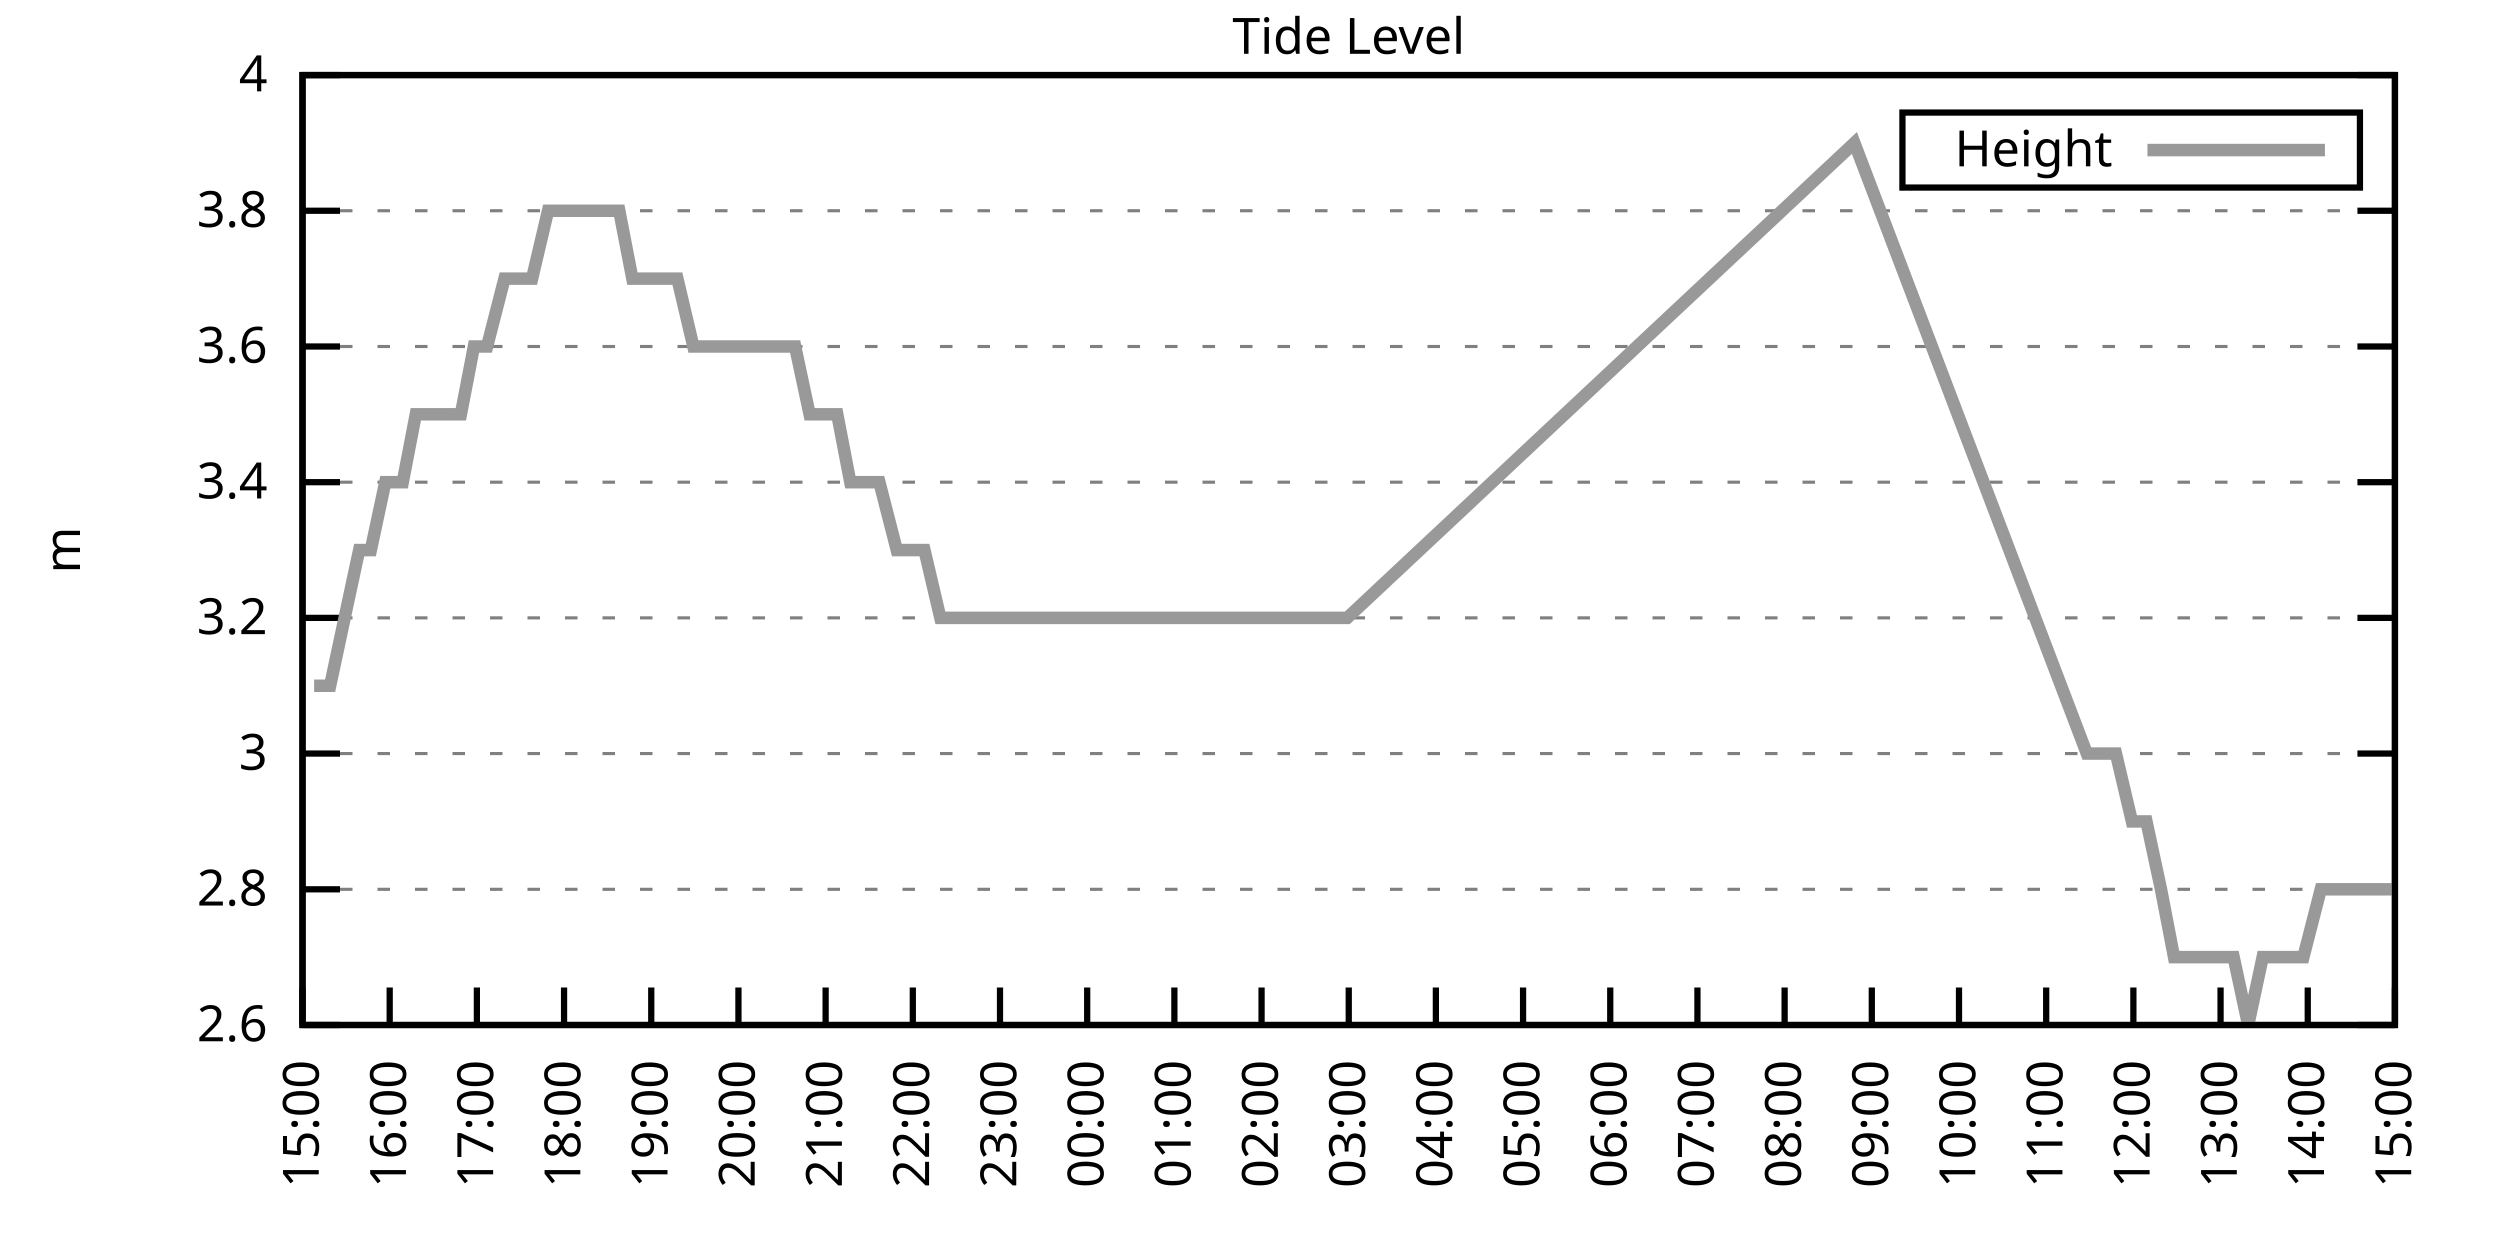
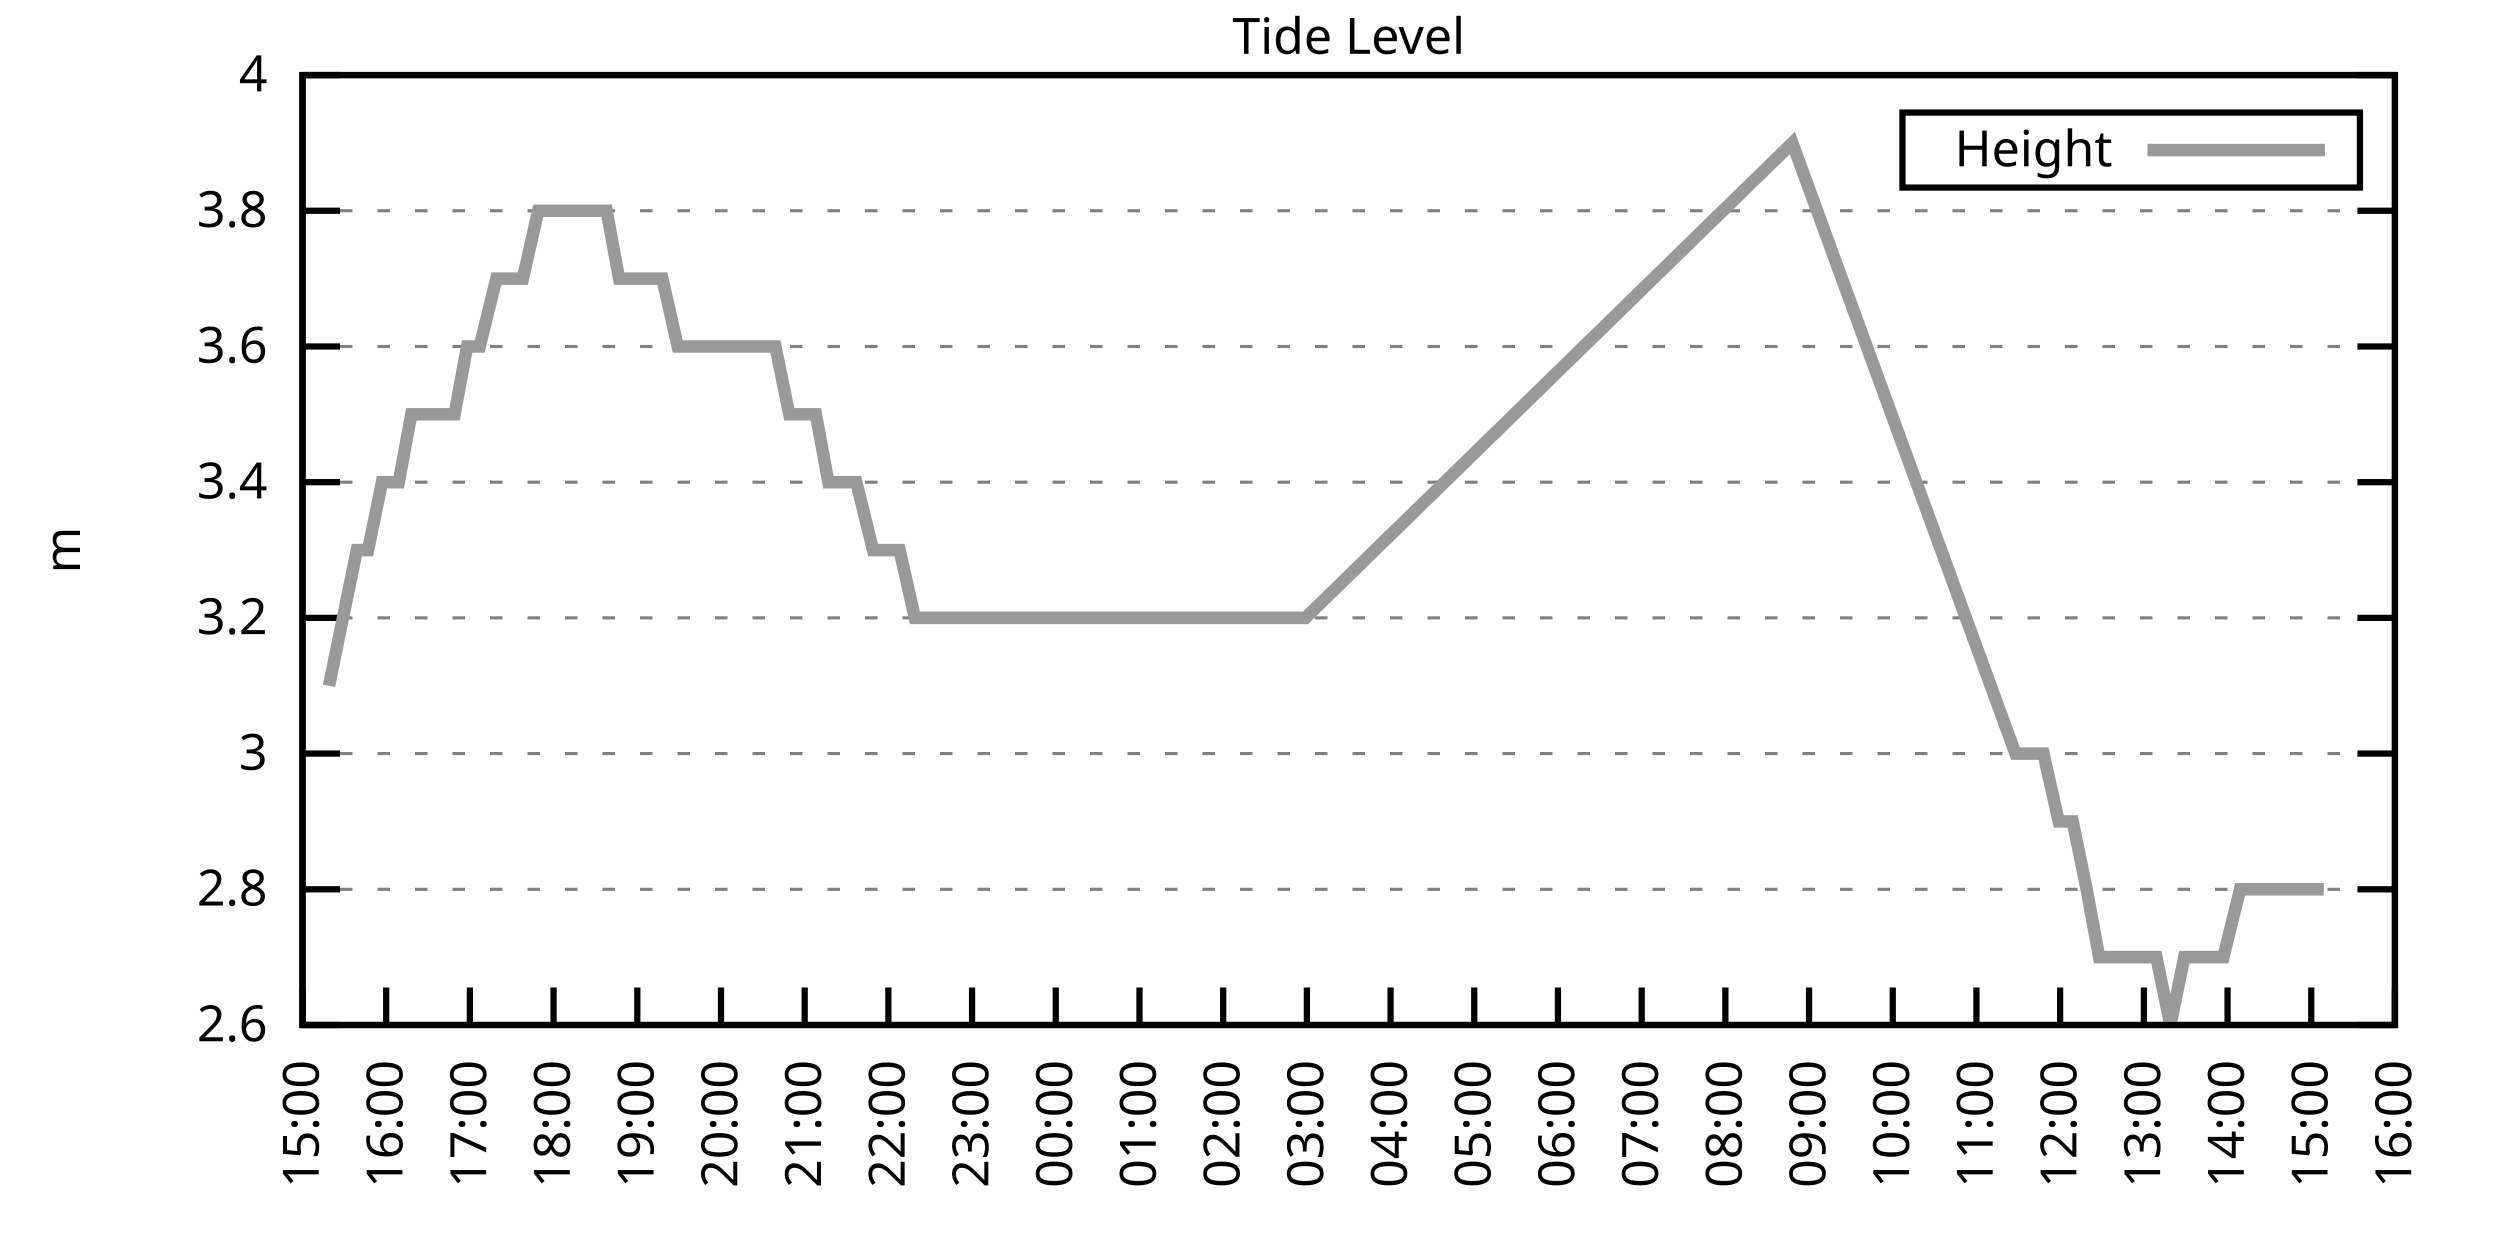
<svg xmlns="http://www.w3.org/2000/svg" xmlns:xlink="http://www.w3.org/1999/xlink" width="400" height="200" viewBox="0 0 400 200">
  <g id="gnuplot_canvas">
    <rect x="0" y="0" width="400" height="200" fill="none" />
    <defs>
      <circle id="gpDot" r="0.5" stroke-width="0.5" stroke="currentColor" />
      <path id="gpPt0" stroke-width="0.333" stroke="currentColor" d="M-1,0 h2 M0,-1 v2" />
      <path id="gpPt1" stroke-width="0.333" stroke="currentColor" d="M-1,-1 L1,1 M1,-1 L-1,1" />
      <path id="gpPt2" stroke-width="0.333" stroke="currentColor" d="M-1,0 L1,0 M0,-1 L0,1 M-1,-1 L1,1 M-1,1 L1,-1" />
      <rect id="gpPt3" stroke-width="0.333" stroke="currentColor" x="-1" y="-1" width="2" height="2" />
      <rect id="gpPt4" stroke-width="0.333" stroke="currentColor" fill="currentColor" x="-1" y="-1" width="2" height="2" />
      <circle id="gpPt5" stroke-width="0.333" stroke="currentColor" cx="0" cy="0" r="1" />
      <use xlink:href="#gpPt5" id="gpPt6" fill="currentColor" stroke="none" />
      <path id="gpPt7" stroke-width="0.333" stroke="currentColor" d="M0,-1.33 L-1.33,0.67 L1.33,0.67 z" />
      <use xlink:href="#gpPt7" id="gpPt8" fill="currentColor" stroke="none" />
      <use xlink:href="#gpPt7" id="gpPt9" stroke="currentColor" transform="rotate(180)" />
      <use xlink:href="#gpPt9" id="gpPt10" fill="currentColor" stroke="none" />
      <use xlink:href="#gpPt3" id="gpPt11" stroke="currentColor" transform="rotate(45)" />
      <use xlink:href="#gpPt11" id="gpPt12" fill="currentColor" stroke="none" />
      <path id="gpPt13" stroke-width="0.333" stroke="currentColor" d="M0,1.330 L1.265,0.411 L0.782,-1.067 L-0.782,-1.076 L-1.265,0.411 z" />
      <use xlink:href="#gpPt13" id="gpPt14" fill="currentColor" stroke="none" />
      <filter id="textbox" filterUnits="objectBoundingBox" x="0" y="0" height="1" width="1">
        <feFlood flood-color="white" flood-opacity="1" result="bgnd" />
        <feComposite in="SourceGraphic" in2="bgnd" operator="atop" />
      </filter>
      <filter id="greybox" filterUnits="objectBoundingBox" x="0" y="0" height="1" width="1">
        <feFlood flood-color="lightgrey" flood-opacity="1" result="grey" />
        <feComposite in="SourceGraphic" in2="grey" operator="atop" />
      </filter>
    </defs>
    <g fill="none" color="white" stroke="currentColor" stroke-width="1.00" stroke-linecap="butt" stroke-linejoin="miter">
</g>
    <g fill="none" color="black" stroke="currentColor" stroke-width="1.00" stroke-linecap="butt" stroke-linejoin="miter">
      <g stroke="none" shape-rendering="crispEdges">
        <polygon fill="rgb(255, 255, 255)" points="48.40,164.00 383.18,164.00 383.18,12.02 48.40,12.02 " />
      </g>
    </g>
    <g fill="none" color="black" stroke="currentColor" stroke-width="1.00" stroke-linecap="butt" stroke-linejoin="miter">
</g>
    <g fill="none" color="black" stroke="black" stroke-width="0.50" stroke-linecap="butt" stroke-linejoin="miter">
</g>
    <g fill="none" color="gray" stroke="currentColor" stroke-width="0.50" stroke-linecap="butt" stroke-linejoin="miter">
      <path stroke="gray" stroke-dasharray="2,4" class="gridline" d="M48.40,164.00 L383.19,164.00  " />
    </g>
    <g fill="none" color="gray" stroke="gray" stroke-width="1.00" stroke-linecap="butt" stroke-linejoin="miter">
</g>
    <g fill="none" color="black" stroke="currentColor" stroke-width="1.00" stroke-linecap="butt" stroke-linejoin="miter">
      <path stroke="black" d="M48.40,164.00 L54.40,164.00 M383.19,164.00 L377.19,164.00  " />
      <g transform="translate(42.80,166.60)" stroke="none" fill="black" font-family="Sans" font-size="8.00" text-anchor="end">
        <text>
          <tspan font-family="Sans"> 2.6</tspan>
        </text>
      </g>
    </g>
    <g fill="none" color="black" stroke="currentColor" stroke-width="1.00" stroke-linecap="butt" stroke-linejoin="miter">
</g>
    <g fill="none" color="black" stroke="black" stroke-width="0.50" stroke-linecap="butt" stroke-linejoin="miter">
</g>
    <g fill="none" color="gray" stroke="currentColor" stroke-width="0.50" stroke-linecap="butt" stroke-linejoin="miter">
      <path stroke="gray" stroke-dasharray="2,4" class="gridline" d="M48.40,142.29 L383.19,142.29  " />
    </g>
    <g fill="none" color="gray" stroke="gray" stroke-width="1.00" stroke-linecap="butt" stroke-linejoin="miter">
</g>
    <g fill="none" color="black" stroke="currentColor" stroke-width="1.00" stroke-linecap="butt" stroke-linejoin="miter">
      <path stroke="black" d="M48.40,142.29 L54.40,142.29 M383.19,142.29 L377.19,142.29  " />
      <g transform="translate(42.80,144.89)" stroke="none" fill="black" font-family="Sans" font-size="8.00" text-anchor="end">
        <text>
          <tspan font-family="Sans"> 2.8</tspan>
        </text>
      </g>
    </g>
    <g fill="none" color="black" stroke="currentColor" stroke-width="1.00" stroke-linecap="butt" stroke-linejoin="miter">
</g>
    <g fill="none" color="black" stroke="black" stroke-width="0.50" stroke-linecap="butt" stroke-linejoin="miter">
</g>
    <g fill="none" color="gray" stroke="currentColor" stroke-width="0.50" stroke-linecap="butt" stroke-linejoin="miter">
      <path stroke="gray" stroke-dasharray="2,4" class="gridline" d="M48.40,120.57 L383.19,120.57  " />
    </g>
    <g fill="none" color="gray" stroke="gray" stroke-width="1.00" stroke-linecap="butt" stroke-linejoin="miter">
</g>
    <g fill="none" color="black" stroke="currentColor" stroke-width="1.00" stroke-linecap="butt" stroke-linejoin="miter">
      <path stroke="black" d="M48.40,120.57 L54.40,120.57 M383.19,120.57 L377.19,120.57  " />
      <g transform="translate(42.80,123.17)" stroke="none" fill="black" font-family="Sans" font-size="8.00" text-anchor="end">
        <text>
          <tspan font-family="Sans"> 3</tspan>
        </text>
      </g>
    </g>
    <g fill="none" color="black" stroke="currentColor" stroke-width="1.00" stroke-linecap="butt" stroke-linejoin="miter">
</g>
    <g fill="none" color="black" stroke="black" stroke-width="0.50" stroke-linecap="butt" stroke-linejoin="miter">
</g>
    <g fill="none" color="gray" stroke="currentColor" stroke-width="0.50" stroke-linecap="butt" stroke-linejoin="miter">
      <path stroke="gray" stroke-dasharray="2,4" class="gridline" d="M48.40,98.86 L383.19,98.86  " />
    </g>
    <g fill="none" color="gray" stroke="gray" stroke-width="1.00" stroke-linecap="butt" stroke-linejoin="miter">
</g>
    <g fill="none" color="black" stroke="currentColor" stroke-width="1.00" stroke-linecap="butt" stroke-linejoin="miter">
      <path stroke="black" d="M48.40,98.86 L54.40,98.86 M383.19,98.86 L377.19,98.86  " />
      <g transform="translate(42.80,101.46)" stroke="none" fill="black" font-family="Sans" font-size="8.00" text-anchor="end">
        <text>
          <tspan font-family="Sans"> 3.2</tspan>
        </text>
      </g>
    </g>
    <g fill="none" color="black" stroke="currentColor" stroke-width="1.00" stroke-linecap="butt" stroke-linejoin="miter">
</g>
    <g fill="none" color="black" stroke="black" stroke-width="0.50" stroke-linecap="butt" stroke-linejoin="miter">
</g>
    <g fill="none" color="gray" stroke="currentColor" stroke-width="0.50" stroke-linecap="butt" stroke-linejoin="miter">
      <path stroke="gray" stroke-dasharray="2,4" class="gridline" d="M48.40,77.15 L383.19,77.15  " />
    </g>
    <g fill="none" color="gray" stroke="gray" stroke-width="1.00" stroke-linecap="butt" stroke-linejoin="miter">
</g>
    <g fill="none" color="black" stroke="currentColor" stroke-width="1.00" stroke-linecap="butt" stroke-linejoin="miter">
      <path stroke="black" d="M48.40,77.15 L54.40,77.15 M383.19,77.15 L377.19,77.15  " />
      <g transform="translate(42.80,79.75)" stroke="none" fill="black" font-family="Sans" font-size="8.00" text-anchor="end">
        <text>
          <tspan font-family="Sans"> 3.4</tspan>
        </text>
      </g>
    </g>
    <g fill="none" color="black" stroke="currentColor" stroke-width="1.00" stroke-linecap="butt" stroke-linejoin="miter">
</g>
    <g fill="none" color="black" stroke="black" stroke-width="0.50" stroke-linecap="butt" stroke-linejoin="miter">
</g>
    <g fill="none" color="gray" stroke="currentColor" stroke-width="0.50" stroke-linecap="butt" stroke-linejoin="miter">
      <path stroke="gray" stroke-dasharray="2,4" class="gridline" d="M48.40,55.44 L383.19,55.44  " />
    </g>
    <g fill="none" color="gray" stroke="gray" stroke-width="1.00" stroke-linecap="butt" stroke-linejoin="miter">
</g>
    <g fill="none" color="black" stroke="currentColor" stroke-width="1.00" stroke-linecap="butt" stroke-linejoin="miter">
      <path stroke="black" d="M48.40,55.44 L54.40,55.44 M383.19,55.44 L377.19,55.44  " />
      <g transform="translate(42.80,58.04)" stroke="none" fill="black" font-family="Sans" font-size="8.00" text-anchor="end">
        <text>
          <tspan font-family="Sans"> 3.6</tspan>
        </text>
      </g>
    </g>
    <g fill="none" color="black" stroke="currentColor" stroke-width="1.00" stroke-linecap="butt" stroke-linejoin="miter">
</g>
    <g fill="none" color="black" stroke="black" stroke-width="0.50" stroke-linecap="butt" stroke-linejoin="miter">
</g>
    <g fill="none" color="gray" stroke="currentColor" stroke-width="0.50" stroke-linecap="butt" stroke-linejoin="miter">
      <path stroke="gray" stroke-dasharray="2,4" class="gridline" d="M48.40,33.72 L383.19,33.72  " />
    </g>
    <g fill="none" color="gray" stroke="gray" stroke-width="1.00" stroke-linecap="butt" stroke-linejoin="miter">
</g>
    <g fill="none" color="black" stroke="currentColor" stroke-width="1.00" stroke-linecap="butt" stroke-linejoin="miter">
      <path stroke="black" d="M48.40,33.72 L54.40,33.72 M383.19,33.72 L377.19,33.72  " />
      <g transform="translate(42.80,36.32)" stroke="none" fill="black" font-family="Sans" font-size="8.00" text-anchor="end">
        <text>
          <tspan font-family="Sans"> 3.8</tspan>
        </text>
      </g>
    </g>
    <g fill="none" color="black" stroke="currentColor" stroke-width="1.00" stroke-linecap="butt" stroke-linejoin="miter">
</g>
    <g fill="none" color="black" stroke="black" stroke-width="0.50" stroke-linecap="butt" stroke-linejoin="miter">
</g>
    <g fill="none" color="gray" stroke="currentColor" stroke-width="0.50" stroke-linecap="butt" stroke-linejoin="miter">
      <path stroke="gray" stroke-dasharray="2,4" class="gridline" d="M48.40,12.01 L383.19,12.01  " />
    </g>
    <g fill="none" color="gray" stroke="gray" stroke-width="1.00" stroke-linecap="butt" stroke-linejoin="miter">
</g>
    <g fill="none" color="black" stroke="currentColor" stroke-width="1.00" stroke-linecap="butt" stroke-linejoin="miter">
      <path stroke="black" d="M48.40,12.01 L54.40,12.01 M383.19,12.01 L377.19,12.01  " />
      <g transform="translate(42.80,14.61)" stroke="none" fill="black" font-family="Sans" font-size="8.00" text-anchor="end">
        <text>
          <tspan font-family="Sans"> 4</tspan>
        </text>
      </g>
    </g>
    <g fill="none" color="black" stroke="currentColor" stroke-width="1.00" stroke-linecap="butt" stroke-linejoin="miter">
      <path stroke="black" d="M48.40,164.00 L48.40,158.00  " />
      <g transform="translate(51.00,169.60) rotate(270.00)" stroke="none" fill="black" font-family="Sans" font-size="8.00" text-anchor="end">
        <text>
          <tspan font-family="Sans">15:00</tspan>
        </text>
      </g>
    </g>
    <g fill="none" color="black" stroke="currentColor" stroke-width="1.00" stroke-linecap="butt" stroke-linejoin="miter">
-       <path stroke="black" d="M62.35,164.00 L62.35,158.00  " />
-       <g transform="translate(64.95,169.60) rotate(270.00)" stroke="none" fill="black" font-family="Sans" font-size="8.00" text-anchor="end">
+       <path stroke="black" d="M61.79,164.00 L61.79,158.00  " />
+       <g transform="translate(64.39,169.60) rotate(270.00)" stroke="none" fill="black" font-family="Sans" font-size="8.00" text-anchor="end">
        <text>
          <tspan font-family="Sans">16:00</tspan>
        </text>
      </g>
    </g>
    <g fill="none" color="black" stroke="currentColor" stroke-width="1.00" stroke-linecap="butt" stroke-linejoin="miter">
-       <path stroke="black" d="M76.30,164.00 L76.30,158.00  " />
-       <g transform="translate(78.90,169.60) rotate(270.00)" stroke="none" fill="black" font-family="Sans" font-size="8.00" text-anchor="end">
+       <path stroke="black" d="M75.18,164.00 L75.18,158.00  " />
+       <g transform="translate(77.78,169.60) rotate(270.00)" stroke="none" fill="black" font-family="Sans" font-size="8.00" text-anchor="end">
        <text>
          <tspan font-family="Sans">17:00</tspan>
        </text>
      </g>
    </g>
    <g fill="none" color="black" stroke="currentColor" stroke-width="1.00" stroke-linecap="butt" stroke-linejoin="miter">
-       <path stroke="black" d="M90.25,164.00 L90.25,158.00  " />
-       <g transform="translate(92.85,169.60) rotate(270.00)" stroke="none" fill="black" font-family="Sans" font-size="8.00" text-anchor="end">
+       <path stroke="black" d="M88.57,164.00 L88.57,158.00  " />
+       <g transform="translate(91.17,169.60) rotate(270.00)" stroke="none" fill="black" font-family="Sans" font-size="8.00" text-anchor="end">
        <text>
          <tspan font-family="Sans">18:00</tspan>
        </text>
      </g>
    </g>
    <g fill="none" color="black" stroke="currentColor" stroke-width="1.00" stroke-linecap="butt" stroke-linejoin="miter">
-       <path stroke="black" d="M104.20,164.00 L104.20,158.00  " />
-       <g transform="translate(106.80,169.60) rotate(270.00)" stroke="none" fill="black" font-family="Sans" font-size="8.00" text-anchor="end">
+       <path stroke="black" d="M101.97,164.00 L101.97,158.00  " />
+       <g transform="translate(104.57,169.60) rotate(270.00)" stroke="none" fill="black" font-family="Sans" font-size="8.00" text-anchor="end">
        <text>
          <tspan font-family="Sans">19:00</tspan>
        </text>
      </g>
    </g>
    <g fill="none" color="black" stroke="currentColor" stroke-width="1.00" stroke-linecap="butt" stroke-linejoin="miter">
-       <path stroke="black" d="M118.15,164.00 L118.15,158.00  " />
-       <g transform="translate(120.75,169.60) rotate(270.00)" stroke="none" fill="black" font-family="Sans" font-size="8.00" text-anchor="end">
+       <path stroke="black" d="M115.36,164.00 L115.36,158.00  " />
+       <g transform="translate(117.96,169.60) rotate(270.00)" stroke="none" fill="black" font-family="Sans" font-size="8.00" text-anchor="end">
        <text>
          <tspan font-family="Sans">20:00</tspan>
        </text>
      </g>
    </g>
    <g fill="none" color="black" stroke="currentColor" stroke-width="1.00" stroke-linecap="butt" stroke-linejoin="miter">
-       <path stroke="black" d="M132.10,164.00 L132.10,158.00  " />
-       <g transform="translate(134.70,169.60) rotate(270.00)" stroke="none" fill="black" font-family="Sans" font-size="8.00" text-anchor="end">
+       <path stroke="black" d="M128.75,164.00 L128.75,158.00  " />
+       <g transform="translate(131.35,169.60) rotate(270.00)" stroke="none" fill="black" font-family="Sans" font-size="8.00" text-anchor="end">
        <text>
          <tspan font-family="Sans">21:00</tspan>
        </text>
      </g>
    </g>
    <g fill="none" color="black" stroke="currentColor" stroke-width="1.00" stroke-linecap="butt" stroke-linejoin="miter">
-       <path stroke="black" d="M146.05,164.00 L146.05,158.00  " />
-       <g transform="translate(148.65,169.60) rotate(270.00)" stroke="none" fill="black" font-family="Sans" font-size="8.00" text-anchor="end">
+       <path stroke="black" d="M142.14,164.00 L142.14,158.00  " />
+       <g transform="translate(144.74,169.60) rotate(270.00)" stroke="none" fill="black" font-family="Sans" font-size="8.00" text-anchor="end">
        <text>
          <tspan font-family="Sans">22:00</tspan>
        </text>
      </g>
    </g>
    <g fill="none" color="black" stroke="currentColor" stroke-width="1.00" stroke-linecap="butt" stroke-linejoin="miter">
-       <path stroke="black" d="M160.00,164.00 L160.00,158.00  " />
-       <g transform="translate(162.60,169.60) rotate(270.00)" stroke="none" fill="black" font-family="Sans" font-size="8.00" text-anchor="end">
+       <path stroke="black" d="M155.53,164.00 L155.53,158.00  " />
+       <g transform="translate(158.13,169.60) rotate(270.00)" stroke="none" fill="black" font-family="Sans" font-size="8.00" text-anchor="end">
        <text>
          <tspan font-family="Sans">23:00</tspan>
        </text>
      </g>
    </g>
    <g fill="none" color="black" stroke="currentColor" stroke-width="1.00" stroke-linecap="butt" stroke-linejoin="miter">
-       <path stroke="black" d="M173.95,164.00 L173.95,158.00  " />
-       <g transform="translate(176.55,169.60) rotate(270.00)" stroke="none" fill="black" font-family="Sans" font-size="8.00" text-anchor="end">
+       <path stroke="black" d="M168.92,164.00 L168.92,158.00  " />
+       <g transform="translate(171.52,169.60) rotate(270.00)" stroke="none" fill="black" font-family="Sans" font-size="8.00" text-anchor="end">
        <text>
          <tspan font-family="Sans">00:00</tspan>
        </text>
      </g>
    </g>
    <g fill="none" color="black" stroke="currentColor" stroke-width="1.00" stroke-linecap="butt" stroke-linejoin="miter">
-       <path stroke="black" d="M187.90,164.00 L187.90,158.00  " />
-       <g transform="translate(190.50,169.60) rotate(270.00)" stroke="none" fill="black" font-family="Sans" font-size="8.00" text-anchor="end">
+       <path stroke="black" d="M182.32,164.00 L182.32,158.00  " />
+       <g transform="translate(184.92,169.60) rotate(270.00)" stroke="none" fill="black" font-family="Sans" font-size="8.00" text-anchor="end">
        <text>
          <tspan font-family="Sans">01:00</tspan>
        </text>
      </g>
    </g>
    <g fill="none" color="black" stroke="currentColor" stroke-width="1.00" stroke-linecap="butt" stroke-linejoin="miter">
-       <path stroke="black" d="M201.85,164.00 L201.85,158.00  " />
-       <g transform="translate(204.45,169.60) rotate(270.00)" stroke="none" fill="black" font-family="Sans" font-size="8.00" text-anchor="end">
+       <path stroke="black" d="M195.71,164.00 L195.71,158.00  " />
+       <g transform="translate(198.31,169.60) rotate(270.00)" stroke="none" fill="black" font-family="Sans" font-size="8.00" text-anchor="end">
        <text>
          <tspan font-family="Sans">02:00</tspan>
        </text>
      </g>
    </g>
    <g fill="none" color="black" stroke="currentColor" stroke-width="1.00" stroke-linecap="butt" stroke-linejoin="miter">
-       <path stroke="black" d="M215.80,164.00 L215.80,158.00  " />
-       <g transform="translate(218.40,169.60) rotate(270.00)" stroke="none" fill="black" font-family="Sans" font-size="8.00" text-anchor="end">
+       <path stroke="black" d="M209.10,164.00 L209.10,158.00  " />
+       <g transform="translate(211.70,169.60) rotate(270.00)" stroke="none" fill="black" font-family="Sans" font-size="8.00" text-anchor="end">
        <text>
          <tspan font-family="Sans">03:00</tspan>
        </text>
      </g>
    </g>
    <g fill="none" color="black" stroke="currentColor" stroke-width="1.00" stroke-linecap="butt" stroke-linejoin="miter">
-       <path stroke="black" d="M229.74,164.00 L229.74,158.00  " />
-       <g transform="translate(232.34,169.60) rotate(270.00)" stroke="none" fill="black" font-family="Sans" font-size="8.00" text-anchor="end">
+       <path stroke="black" d="M222.49,164.00 L222.49,158.00  " />
+       <g transform="translate(225.09,169.60) rotate(270.00)" stroke="none" fill="black" font-family="Sans" font-size="8.00" text-anchor="end">
        <text>
          <tspan font-family="Sans">04:00</tspan>
        </text>
      </g>
    </g>
    <g fill="none" color="black" stroke="currentColor" stroke-width="1.00" stroke-linecap="butt" stroke-linejoin="miter">
-       <path stroke="black" d="M243.69,164.00 L243.69,158.00  " />
-       <g transform="translate(246.29,169.60) rotate(270.00)" stroke="none" fill="black" font-family="Sans" font-size="8.00" text-anchor="end">
+       <path stroke="black" d="M235.88,164.00 L235.88,158.00  " />
+       <g transform="translate(238.48,169.60) rotate(270.00)" stroke="none" fill="black" font-family="Sans" font-size="8.00" text-anchor="end">
        <text>
          <tspan font-family="Sans">05:00</tspan>
        </text>
      </g>
    </g>
    <g fill="none" color="black" stroke="currentColor" stroke-width="1.00" stroke-linecap="butt" stroke-linejoin="miter">
-       <path stroke="black" d="M257.64,164.00 L257.64,158.00  " />
-       <g transform="translate(260.24,169.60) rotate(270.00)" stroke="none" fill="black" font-family="Sans" font-size="8.00" text-anchor="end">
+       <path stroke="black" d="M249.27,164.00 L249.27,158.00  " />
+       <g transform="translate(251.87,169.60) rotate(270.00)" stroke="none" fill="black" font-family="Sans" font-size="8.00" text-anchor="end">
        <text>
          <tspan font-family="Sans">06:00</tspan>
        </text>
      </g>
    </g>
    <g fill="none" color="black" stroke="currentColor" stroke-width="1.00" stroke-linecap="butt" stroke-linejoin="miter">
-       <path stroke="black" d="M271.59,164.00 L271.59,158.00  " />
-       <g transform="translate(274.19,169.60) rotate(270.00)" stroke="none" fill="black" font-family="Sans" font-size="8.00" text-anchor="end">
+       <path stroke="black" d="M262.67,164.00 L262.67,158.00  " />
+       <g transform="translate(265.27,169.60) rotate(270.00)" stroke="none" fill="black" font-family="Sans" font-size="8.00" text-anchor="end">
        <text>
          <tspan font-family="Sans">07:00</tspan>
        </text>
      </g>
    </g>
    <g fill="none" color="black" stroke="currentColor" stroke-width="1.00" stroke-linecap="butt" stroke-linejoin="miter">
-       <path stroke="black" d="M285.54,164.00 L285.54,158.00  " />
-       <g transform="translate(288.14,169.60) rotate(270.00)" stroke="none" fill="black" font-family="Sans" font-size="8.00" text-anchor="end">
+       <path stroke="black" d="M276.06,164.00 L276.06,158.00  " />
+       <g transform="translate(278.66,169.60) rotate(270.00)" stroke="none" fill="black" font-family="Sans" font-size="8.00" text-anchor="end">
        <text>
          <tspan font-family="Sans">08:00</tspan>
        </text>
      </g>
    </g>
    <g fill="none" color="black" stroke="currentColor" stroke-width="1.00" stroke-linecap="butt" stroke-linejoin="miter">
-       <path stroke="black" d="M299.49,164.00 L299.49,158.00  " />
-       <g transform="translate(302.09,169.60) rotate(270.00)" stroke="none" fill="black" font-family="Sans" font-size="8.00" text-anchor="end">
+       <path stroke="black" d="M289.45,164.00 L289.45,158.00  " />
+       <g transform="translate(292.05,169.60) rotate(270.00)" stroke="none" fill="black" font-family="Sans" font-size="8.00" text-anchor="end">
        <text>
          <tspan font-family="Sans">09:00</tspan>
        </text>
      </g>
    </g>
    <g fill="none" color="black" stroke="currentColor" stroke-width="1.00" stroke-linecap="butt" stroke-linejoin="miter">
-       <path stroke="black" d="M313.44,164.00 L313.44,158.00  " />
-       <g transform="translate(316.04,169.60) rotate(270.00)" stroke="none" fill="black" font-family="Sans" font-size="8.00" text-anchor="end">
+       <path stroke="black" d="M302.84,164.00 L302.84,158.00  " />
+       <g transform="translate(305.44,169.60) rotate(270.00)" stroke="none" fill="black" font-family="Sans" font-size="8.00" text-anchor="end">
        <text>
          <tspan font-family="Sans">10:00</tspan>
        </text>
      </g>
    </g>
    <g fill="none" color="black" stroke="currentColor" stroke-width="1.00" stroke-linecap="butt" stroke-linejoin="miter">
-       <path stroke="black" d="M327.39,164.00 L327.39,158.00  " />
-       <g transform="translate(329.99,169.60) rotate(270.00)" stroke="none" fill="black" font-family="Sans" font-size="8.00" text-anchor="end">
+       <path stroke="black" d="M316.23,164.00 L316.23,158.00  " />
+       <g transform="translate(318.83,169.60) rotate(270.00)" stroke="none" fill="black" font-family="Sans" font-size="8.00" text-anchor="end">
        <text>
          <tspan font-family="Sans">11:00</tspan>
        </text>
      </g>
    </g>
    <g fill="none" color="black" stroke="currentColor" stroke-width="1.00" stroke-linecap="butt" stroke-linejoin="miter">
-       <path stroke="black" d="M341.34,164.00 L341.34,158.00  " />
-       <g transform="translate(343.94,169.60) rotate(270.00)" stroke="none" fill="black" font-family="Sans" font-size="8.00" text-anchor="end">
+       <path stroke="black" d="M329.62,164.00 L329.62,158.00  " />
+       <g transform="translate(332.22,169.60) rotate(270.00)" stroke="none" fill="black" font-family="Sans" font-size="8.00" text-anchor="end">
        <text>
          <tspan font-family="Sans">12:00</tspan>
        </text>
      </g>
    </g>
    <g fill="none" color="black" stroke="currentColor" stroke-width="1.00" stroke-linecap="butt" stroke-linejoin="miter">
-       <path stroke="black" d="M355.29,164.00 L355.29,158.00  " />
-       <g transform="translate(357.89,169.60) rotate(270.00)" stroke="none" fill="black" font-family="Sans" font-size="8.00" text-anchor="end">
+       <path stroke="black" d="M343.02,164.00 L343.02,158.00  " />
+       <g transform="translate(345.62,169.60) rotate(270.00)" stroke="none" fill="black" font-family="Sans" font-size="8.00" text-anchor="end">
        <text>
          <tspan font-family="Sans">13:00</tspan>
        </text>
      </g>
    </g>
    <g fill="none" color="black" stroke="currentColor" stroke-width="1.00" stroke-linecap="butt" stroke-linejoin="miter">
-       <path stroke="black" d="M369.24,164.00 L369.24,158.00  " />
-       <g transform="translate(371.84,169.60) rotate(270.00)" stroke="none" fill="black" font-family="Sans" font-size="8.00" text-anchor="end">
+       <path stroke="black" d="M356.41,164.00 L356.41,158.00  " />
+       <g transform="translate(359.01,169.60) rotate(270.00)" stroke="none" fill="black" font-family="Sans" font-size="8.00" text-anchor="end">
        <text>
          <tspan font-family="Sans">14:00</tspan>
+         </text>
+       </g>
+     </g>
+     <g fill="none" color="black" stroke="currentColor" stroke-width="1.00" stroke-linecap="butt" stroke-linejoin="miter">
+       <path stroke="black" d="M369.80,164.00 L369.80,158.00  " />
+       <g transform="translate(372.40,169.60) rotate(270.00)" stroke="none" fill="black" font-family="Sans" font-size="8.00" text-anchor="end">
+         <text>
+           <tspan font-family="Sans">15:00</tspan>
        </text>
      </g>
    </g>
    <g fill="none" color="black" stroke="currentColor" stroke-width="1.00" stroke-linecap="butt" stroke-linejoin="miter">
      <path stroke="black" d="M383.19,164.00 L383.19,158.00  " />
      <g transform="translate(385.79,169.60) rotate(270.00)" stroke="none" fill="black" font-family="Sans" font-size="8.00" text-anchor="end">
        <text>
-           <tspan font-family="Sans">15:00</tspan>
+           <tspan font-family="Sans">16:00</tspan>
        </text>
      </g>
    </g>
    <g fill="none" color="black" stroke="currentColor" stroke-width="1.00" stroke-linecap="butt" stroke-linejoin="miter">
</g>
    <g fill="none" color="black" stroke="currentColor" stroke-width="1.00" stroke-linecap="butt" stroke-linejoin="miter">
      <path stroke="black" d="M48.40,12.01 L48.40,164.00 L383.19,164.00 L383.19,12.01 L48.40,12.01 Z  " />
    </g>
    <g fill="none" color="black" stroke="currentColor" stroke-width="1.00" stroke-linecap="butt" stroke-linejoin="miter">
</g>
    <g fill="none" color="black" stroke="currentColor" stroke-width="1.00" stroke-linecap="butt" stroke-linejoin="miter">
      <path stroke="black" d="M304.39,30.01 L304.39,18.01 L377.59,18.01 L377.59,30.01 L304.39,30.01 Z  " />
    </g>
    <g id="Tide_level_plot_1">
      <g fill="none" color="white" stroke="black" stroke-width="2.00" stroke-linecap="butt" stroke-linejoin="miter">
</g>
      <g fill="none" color="black" stroke="currentColor" stroke-width="2.00" stroke-linecap="butt" stroke-linejoin="miter">
        <g transform="translate(337.99,26.61)" stroke="none" fill="black" font-family="Sans" font-size="8.00" text-anchor="end">
          <text>
            <tspan font-family="Sans">Height</tspan>
          </text>
        </g>
      </g>
      <g fill="none" color="black" stroke="currentColor" stroke-width="2.00" stroke-linecap="butt" stroke-linejoin="miter">
-         <path stroke="rgb(153, 153, 153)" d="M343.59,24.01 L371.99,24.01 M50.26,109.72 L52.82,109.72 L55.14,98.86 L57.47,88.01 L59.33,88.01 L61.65,77.15   L64.44,77.15 L66.53,66.29 L69.09,66.29 L71.42,66.29 L73.74,66.29 L75.83,55.44 L77.93,55.44 L80.72,44.58   L82.58,44.58 L85.13,44.58 L87.69,33.72 L89.55,33.72 L92.34,33.72 L94.67,33.72 L96.76,33.72 L99.08,33.72   L101.18,44.58 L103.97,44.58 L106.29,44.58 L108.38,44.58 L110.94,55.44 L113.27,55.44 L115.36,55.44 L117.68,55.44   L120.24,55.44 L122.57,55.44 L124.66,55.44 L127.22,55.44 L129.54,66.29 L131.63,66.29 L133.96,66.29 L136.05,77.15   L138.84,77.15 L140.70,77.15 L143.49,88.01 L145.58,88.01 L147.91,88.01 L150.46,98.86 L215.56,98.86 L296.70,22.87   L333.90,120.57 L335.99,120.57 L338.55,120.57 L341.11,131.43 L343.43,131.43 L345.76,142.29 L347.85,153.14 L350.41,153.14   L352.73,153.14 L354.59,153.14 L357.38,153.14 L359.71,164.00 L362.03,153.14 L364.36,153.14 L366.45,153.14 L368.54,153.14   L371.33,142.29 L373.43,142.29 L375.75,142.29 L378.31,142.29 L380.63,142.29 L382.96,142.29  " />
+         <path stroke="rgb(153, 153, 153)" d="M343.59,24.01 L371.99,24.01 M52.64,109.72 L54.87,98.86 L57.10,88.01 L58.89,88.01 L61.12,77.15 L63.80,77.15   L65.81,66.29 L68.26,66.29 L70.50,66.29 L72.73,66.29 L74.74,55.44 L76.75,55.44 L79.42,44.58 L81.21,44.58   L83.66,44.58 L86.12,33.72 L87.91,33.72 L90.58,33.72 L92.82,33.72 L94.82,33.72 L97.06,33.72 L99.06,44.58   L101.74,44.58 L103.98,44.58 L105.98,44.58 L108.44,55.44 L110.67,55.44 L112.68,55.44 L114.91,55.44 L117.37,55.44   L119.60,55.44 L121.61,55.44 L124.06,55.44 L126.29,66.29 L128.30,66.29 L130.54,66.29 L132.54,77.15 L135.22,77.15   L137.01,77.15 L139.69,88.01 L141.69,88.01 L143.93,88.01 L146.38,98.86 L208.88,98.86 L286.77,22.87 L322.48,120.57   L324.49,120.57 L326.95,120.57 L329.40,131.43 L331.63,131.43 L333.86,142.29 L335.87,153.14 L338.33,153.14 L340.56,153.14   L342.35,153.14 L345.02,153.14 L347.26,164.00 L349.49,153.14 L351.72,153.14 L353.73,153.14 L355.74,153.14 L358.42,142.29   L360.42,142.29 L362.66,142.29 L365.11,142.29 L367.34,142.29 L369.58,142.29 L371.81,142.29  " />
      </g>
    </g>
    <g fill="none" color="black" stroke="currentColor" stroke-width="2.00" stroke-linecap="butt" stroke-linejoin="miter">
</g>
    <g fill="none" color="black" stroke="black" stroke-width="1.00" stroke-linecap="butt" stroke-linejoin="miter">
</g>
    <g fill="none" color="black" stroke="currentColor" stroke-width="1.00" stroke-linecap="butt" stroke-linejoin="miter">
      <path stroke="black" d="M48.40,12.01 L48.40,164.00 L383.19,164.00 L383.19,12.01 L48.40,12.01 Z  " />
      <g transform="translate(12.80,88.01) rotate(270.00)" stroke="none" fill="black" font-family="Sans" font-size="8.00" text-anchor="middle">
        <text>
          <tspan font-family="Sans">m</tspan>
        </text>
      </g>
    </g>
    <g fill="none" color="black" stroke="currentColor" stroke-width="1.00" stroke-linecap="butt" stroke-linejoin="miter">
</g>
    <g fill="none" color="black" stroke="currentColor" stroke-width="1.00" stroke-linecap="butt" stroke-linejoin="miter">
      <g transform="translate(215.79,8.61)" stroke="none" fill="black" font-family="Sans" font-size="8.00" text-anchor="middle">
        <text>
          <tspan font-family="Sans">Tide Level</tspan>
        </text>
      </g>
    </g>
    <g fill="none" color="black" stroke="currentColor" stroke-width="1.00" stroke-linecap="butt" stroke-linejoin="miter">
</g>
  </g>
</svg>
